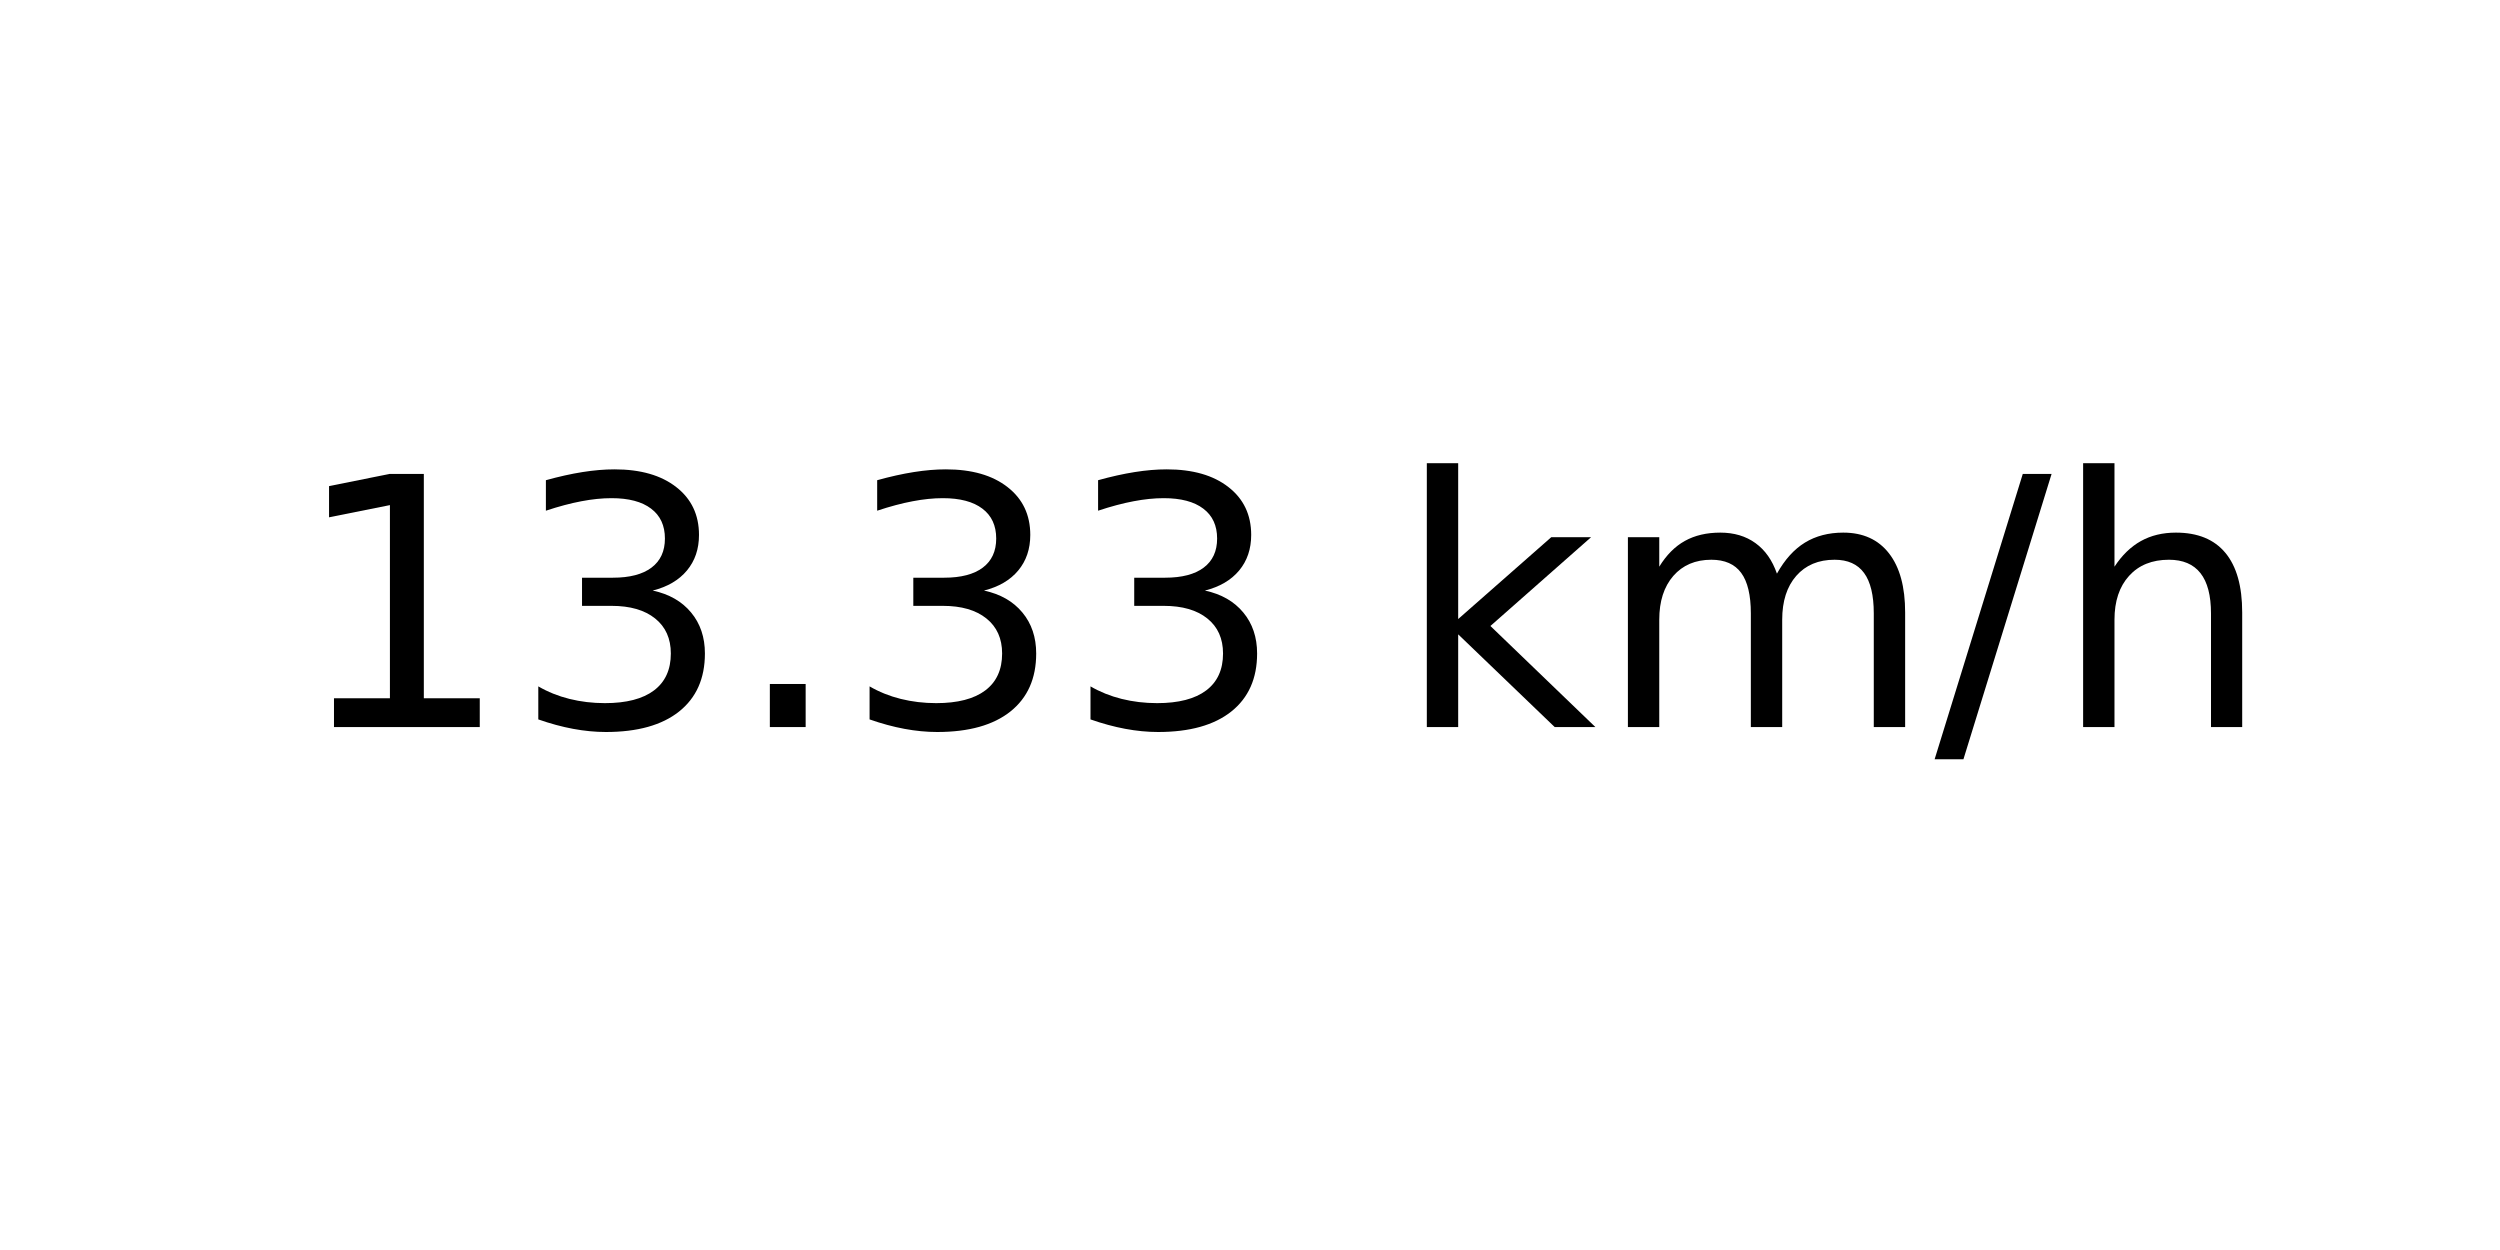
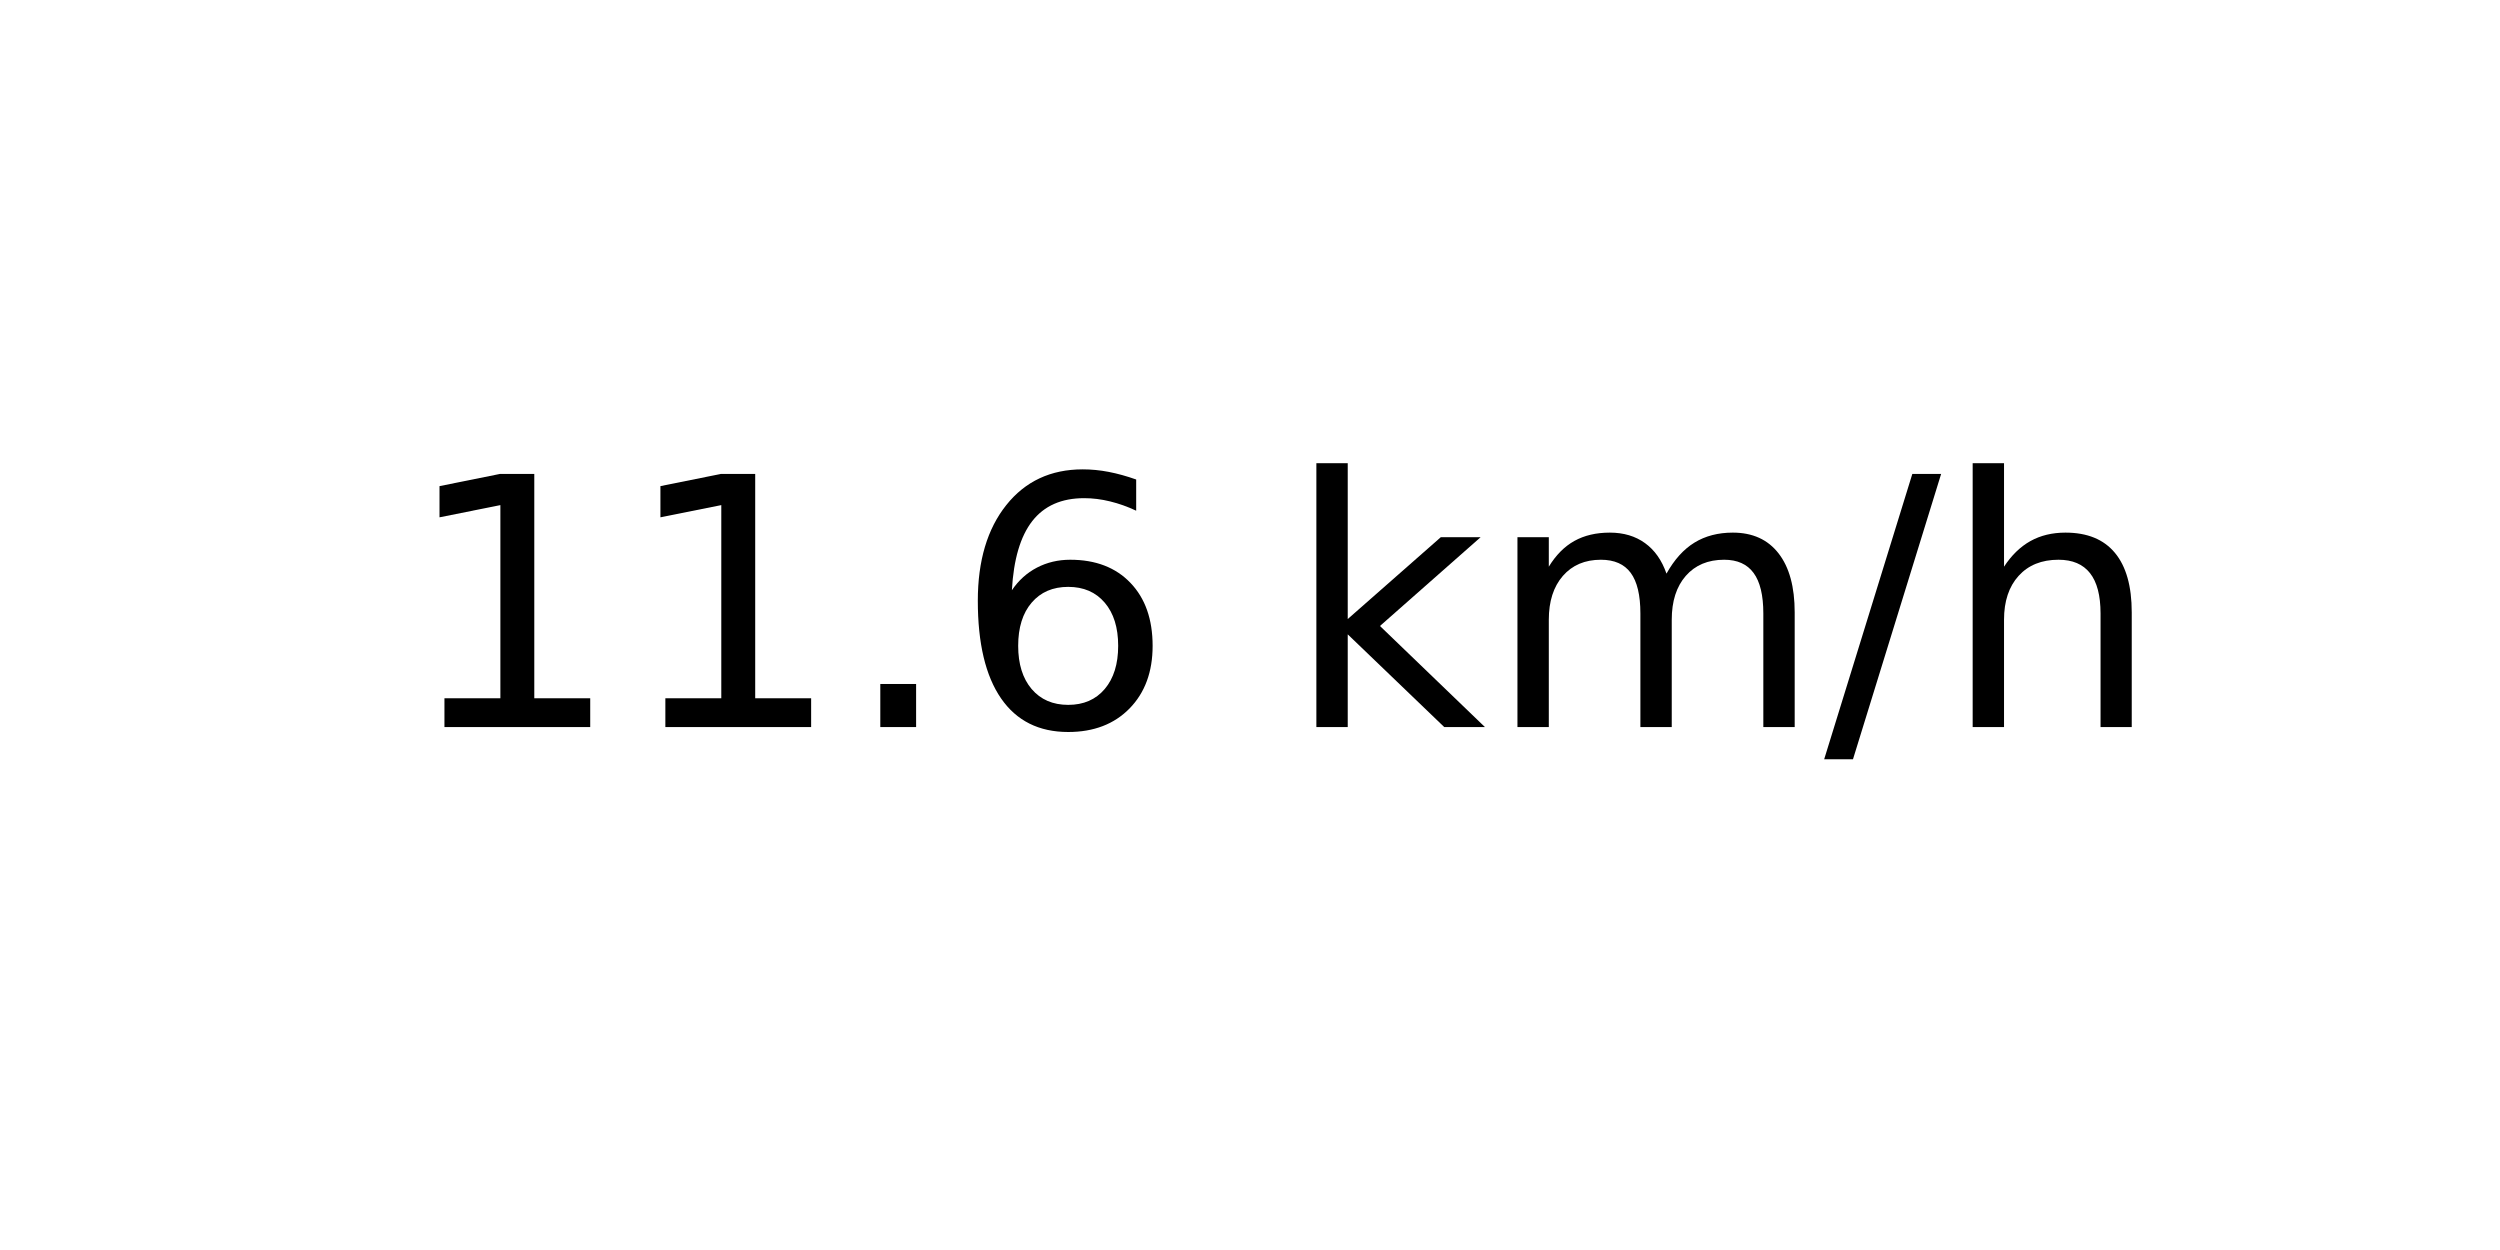
<svg xmlns="http://www.w3.org/2000/svg" xmlns:xlink="http://www.w3.org/1999/xlink" width="72pt" height="36pt" viewBox="0 0 72 36" version="1.1">
  <defs>
    <style type="text/css">*{stroke-linejoin: round; stroke-linecap: butt}</style>
  </defs>
  <g id="figure_1">
    <g id="axes_1">
      <g id="text_1">
-         <g transform="translate(8.378125 20.93937) scale(0.1 -0.1)">
+         <g transform="translate(11.55937 20.93937) scale(0.1 -0.1)">
          <defs>
            <path id="DejaVuSans-31" d="M 794 531  L 1825 531  L 1825 4091  L 703 3866  L 703 4441  L 1819 4666  L 2450 4666  L 2450 531  L 3481 531  L 3481 0  L 794 0  L 794 531  z " transform="scale(0.015625)" />
-             <path id="DejaVuSans-33" d="M 2597 2516  Q 3050 2419 3304 2112  Q 3559 1806 3559 1356  Q 3559 666 3084 287  Q 2609 -91 1734 -91  Q 1441 -91 1130 -33  Q 819 25 488 141  L 488 750  Q 750 597 1062 519  Q 1375 441 1716 441  Q 2309 441 2620 675  Q 2931 909 2931 1356  Q 2931 1769 2642 2001  Q 2353 2234 1838 2234  L 1294 2234  L 1294 2753  L 1863 2753  Q 2328 2753 2575 2939  Q 2822 3125 2822 3475  Q 2822 3834 2567 4026  Q 2313 4219 1838 4219  Q 1578 4219 1281 4162  Q 984 4106 628 3988  L 628 4550  Q 988 4650 1302 4700  Q 1616 4750 1894 4750  Q 2613 4750 3031 4423  Q 3450 4097 3450 3541  Q 3450 3153 3228 2886  Q 3006 2619 2597 2516  z " transform="scale(0.015625)" />
            <path id="DejaVuSans-2e" d="M 684 794  L 1344 794  L 1344 0  L 684 0  L 684 794  z " transform="scale(0.015625)" />
+             <path id="DejaVuSans-36" d="M 2113 2584  Q 1688 2584 1439 2293  Q 1191 2003 1191 1497  Q 1191 994 1439 701  Q 1688 409 2113 409  Q 2538 409 2786 701  Q 3034 994 3034 1497  Q 3034 2003 2786 2293  Q 2538 2584 2113 2584  z M 3366 4563  L 3366 3988  Q 3128 4100 2886 4159  Q 2644 4219 2406 4219  Q 1781 4219 1451 3797  Q 1122 3375 1075 2522  Q 1259 2794 1537 2939  Q 1816 3084 2150 3084  Q 2853 3084 3261 2657  Q 3669 2231 3669 1497  Q 3669 778 3244 343  Q 2819 -91 2113 -91  Q 1303 -91 875 529  Q 447 1150 447 2328  Q 447 3434 972 4092  Q 1497 4750 2381 4750  Q 2619 4750 2861 4703  Q 3103 4656 3366 4563  z " transform="scale(0.015625)" />
            <path id="DejaVuSans-20" transform="scale(0.015625)" />
            <path id="DejaVuSans-6b" d="M 581 4863  L 1159 4863  L 1159 1991  L 2875 3500  L 3609 3500  L 1753 1863  L 3688 0  L 2938 0  L 1159 1709  L 1159 0  L 581 0  L 581 4863  z " transform="scale(0.015625)" />
            <path id="DejaVuSans-6d" d="M 3328 2828  Q 3544 3216 3844 3400  Q 4144 3584 4550 3584  Q 5097 3584 5394 3201  Q 5691 2819 5691 2113  L 5691 0  L 5113 0  L 5113 2094  Q 5113 2597 4934 2840  Q 4756 3084 4391 3084  Q 3944 3084 3684 2787  Q 3425 2491 3425 1978  L 3425 0  L 2847 0  L 2847 2094  Q 2847 2600 2669 2842  Q 2491 3084 2119 3084  Q 1678 3084 1418 2786  Q 1159 2488 1159 1978  L 1159 0  L 581 0  L 581 3500  L 1159 3500  L 1159 2956  Q 1356 3278 1631 3431  Q 1906 3584 2284 3584  Q 2666 3584 2933 3390  Q 3200 3197 3328 2828  z " transform="scale(0.015625)" />
            <path id="DejaVuSans-2f" d="M 1625 4666  L 2156 4666  L 531 -594  L 0 -594  L 1625 4666  z " transform="scale(0.015625)" />
            <path id="DejaVuSans-68" d="M 3513 2113  L 3513 0  L 2938 0  L 2938 2094  Q 2938 2591 2744 2837  Q 2550 3084 2163 3084  Q 1697 3084 1428 2787  Q 1159 2491 1159 1978  L 1159 0  L 581 0  L 581 4863  L 1159 4863  L 1159 2956  Q 1366 3272 1645 3428  Q 1925 3584 2291 3584  Q 2894 3584 3203 3211  Q 3513 2838 3513 2113  z " transform="scale(0.015625)" />
          </defs>
          <use xlink:href="#DejaVuSans-31" />
-           <use xlink:href="#DejaVuSans-33" x="63.623" />
+           <use xlink:href="#DejaVuSans-31" x="63.623" />
          <use xlink:href="#DejaVuSans-2e" x="127.246" />
-           <use xlink:href="#DejaVuSans-33" x="159.033" />
-           <use xlink:href="#DejaVuSans-33" x="222.656" />
-           <use xlink:href="#DejaVuSans-20" x="286.279" />
-           <use xlink:href="#DejaVuSans-6b" x="318.066" />
-           <use xlink:href="#DejaVuSans-6d" x="375.977" />
-           <use xlink:href="#DejaVuSans-2f" x="473.389" />
-           <use xlink:href="#DejaVuSans-68" x="507.08" />
+           <use xlink:href="#DejaVuSans-36" x="159.033" />
+           <use xlink:href="#DejaVuSans-20" x="222.656" />
+           <use xlink:href="#DejaVuSans-6b" x="254.443" />
+           <use xlink:href="#DejaVuSans-6d" x="312.354" />
+           <use xlink:href="#DejaVuSans-2f" x="409.766" />
+           <use xlink:href="#DejaVuSans-68" x="443.457" />
        </g>
      </g>
    </g>
  </g>
</svg>
